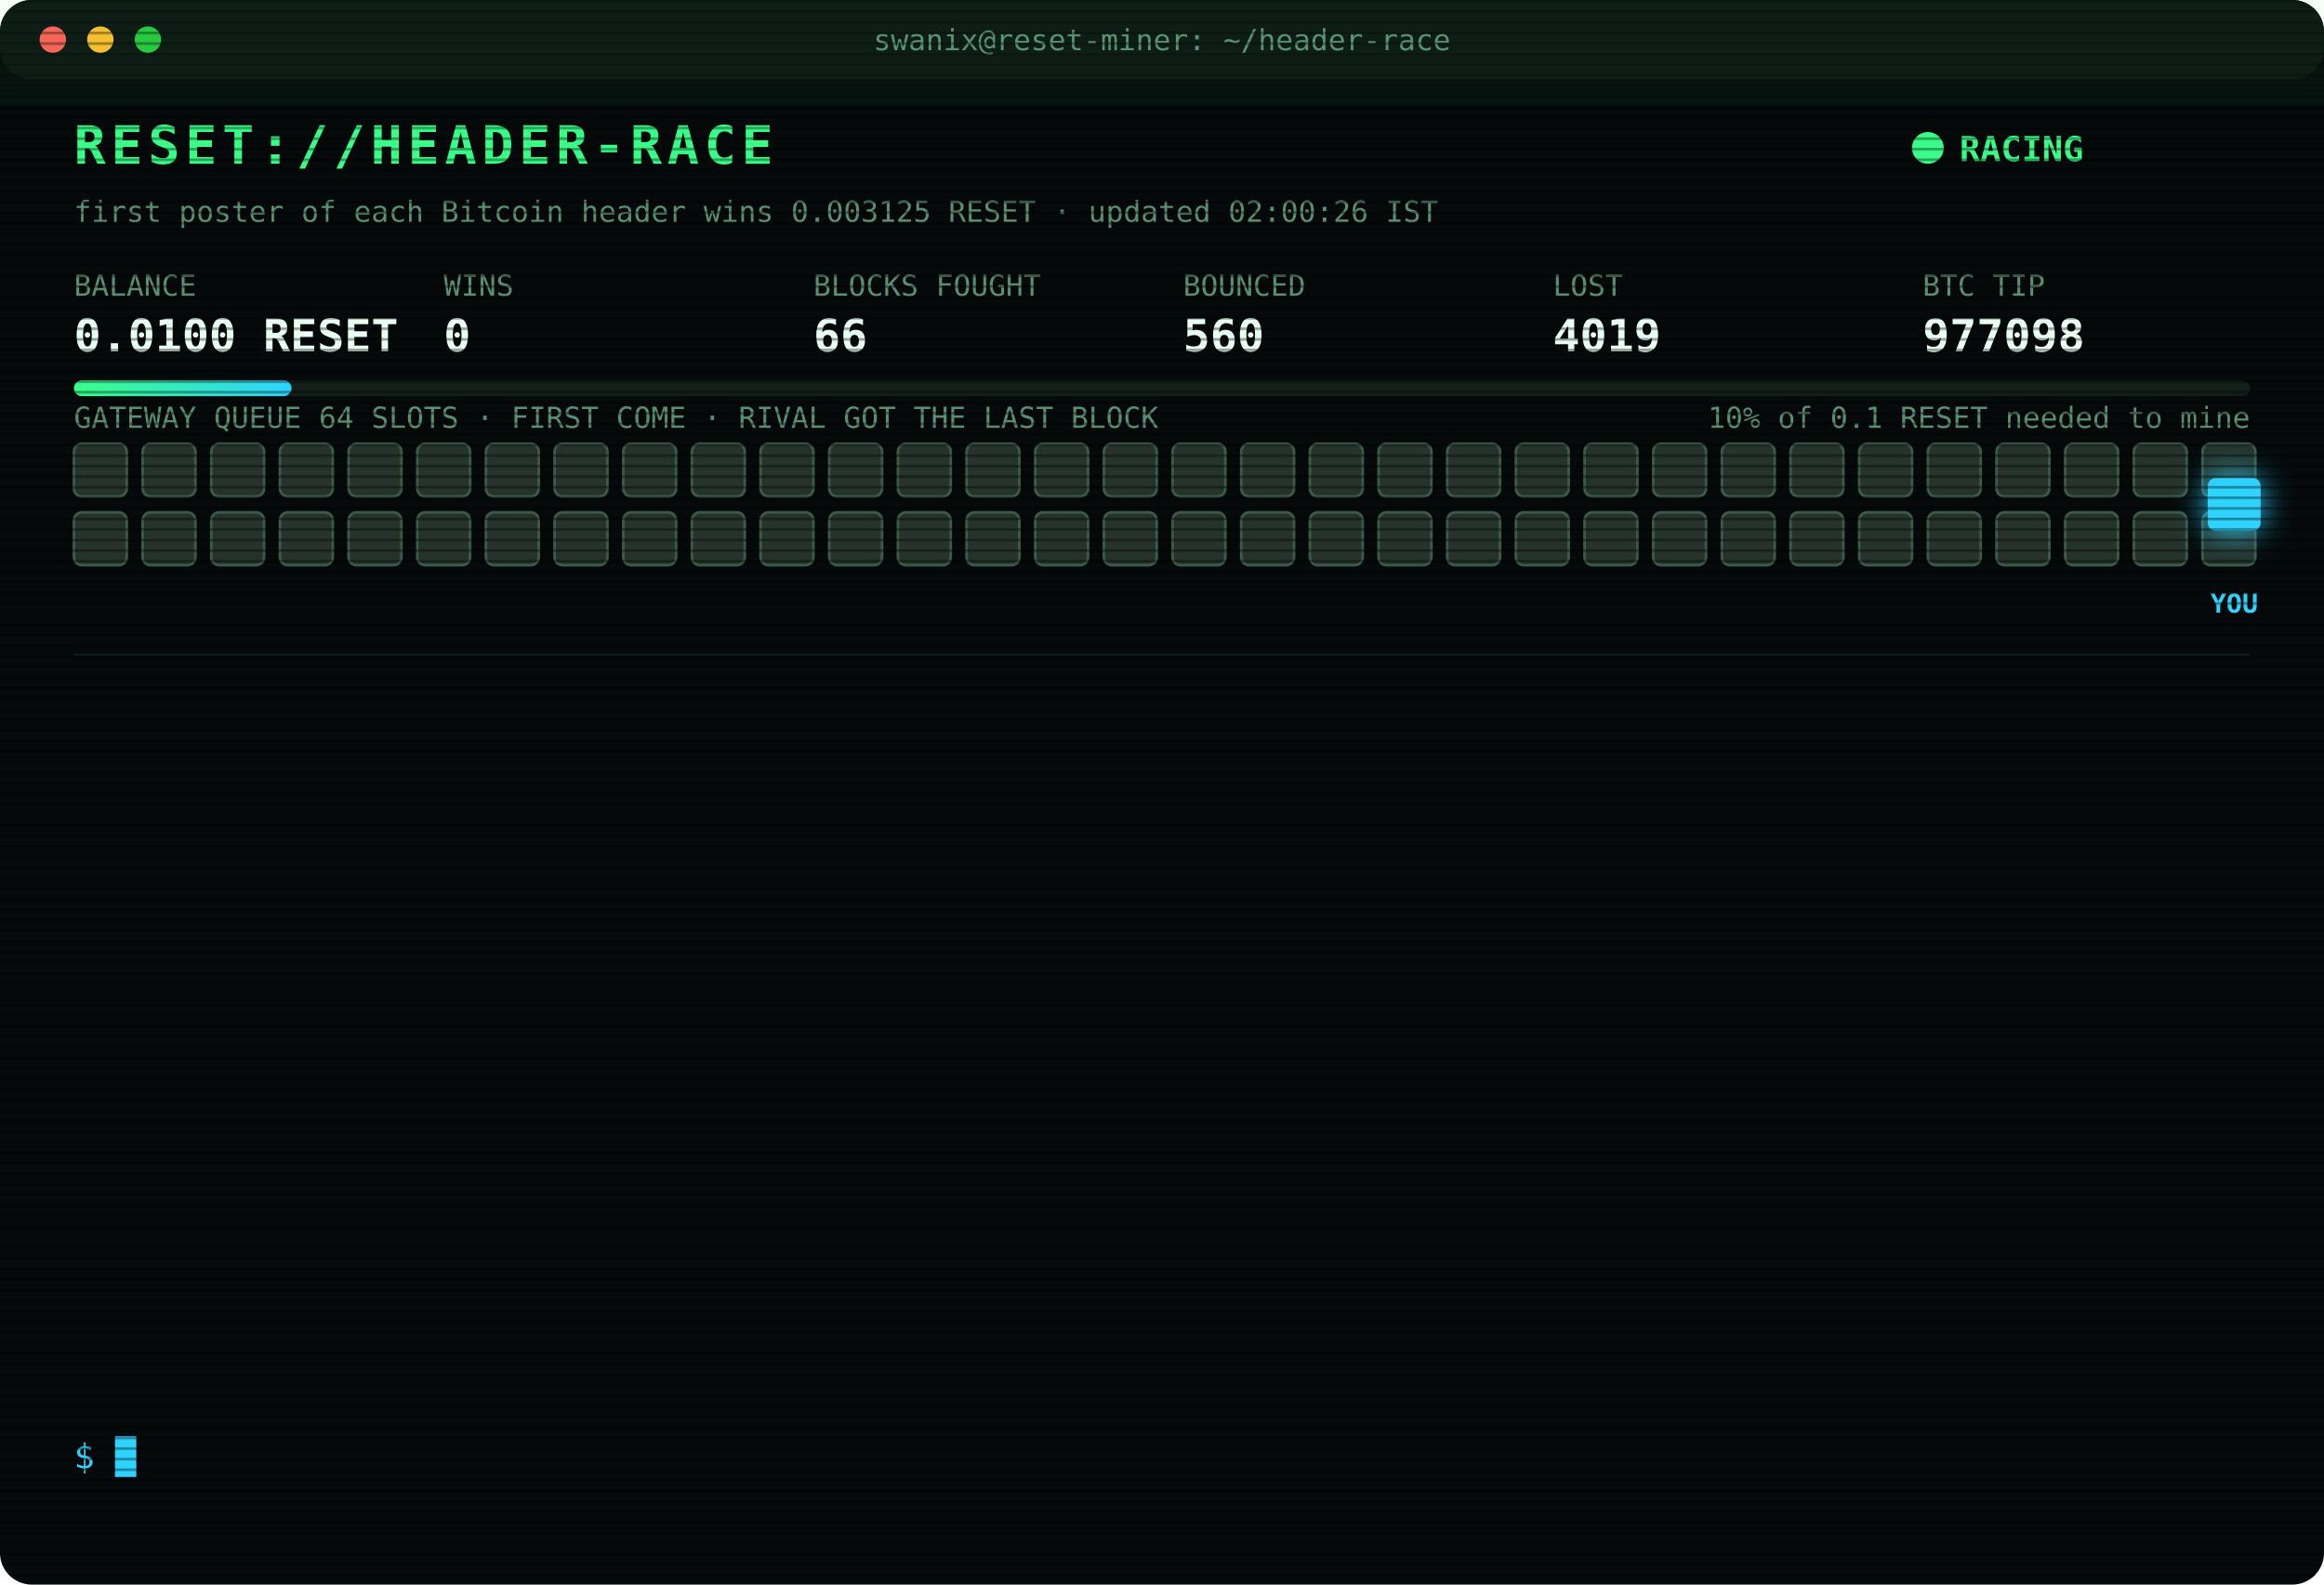
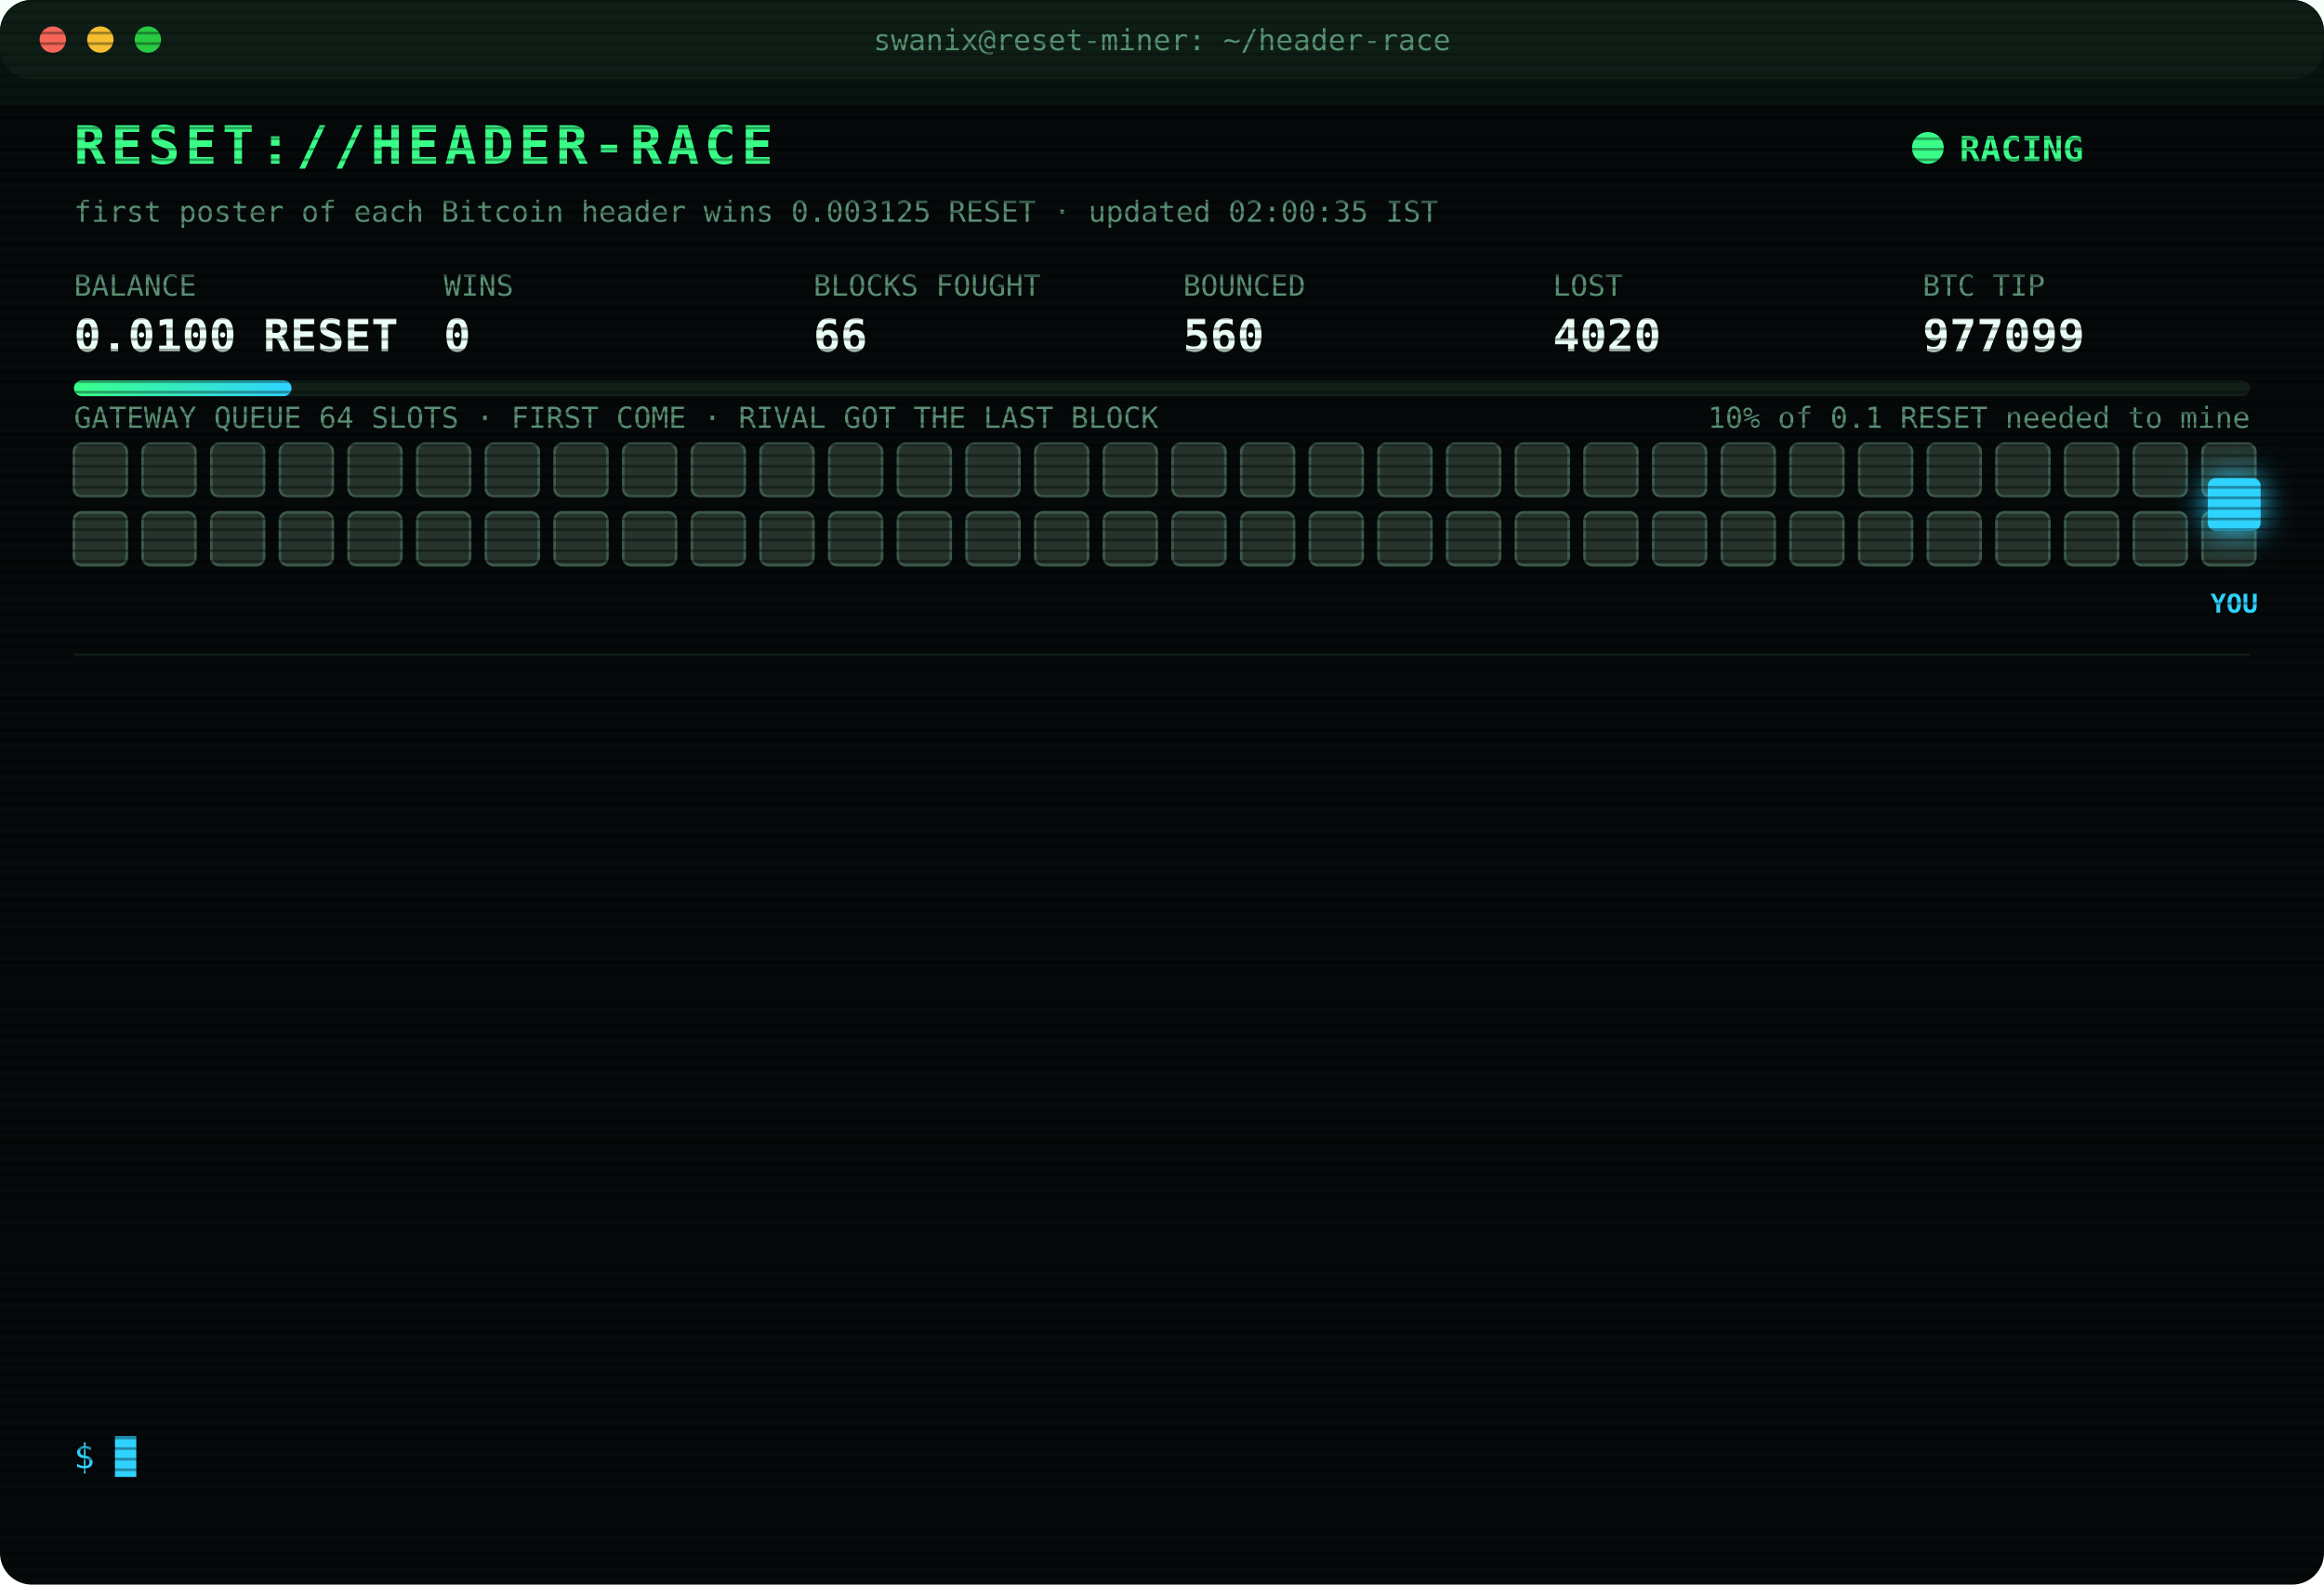
<svg xmlns="http://www.w3.org/2000/svg" width="880" height="600" viewBox="0 0 880 600" font-family="ui-monospace,SFMono-Regular,Menlo,Consolas,monospace">
  <style>
text{font-size:13px;fill:#7CFFB2}
.title{font-size:20px;font-weight:700;fill:#39FF88;letter-spacing:2px;animation:glitch 3s infinite steps(1)}
.sub{fill:#2fd3ff}.k{fill:#5a8f73;font-size:11px}.v{font-size:17px;font-weight:700;fill:#eafff3}
.ts{fill:#3f6b56}.boot{fill:#2fd3ff}.dim{fill:#5a8f73}.bad{fill:#ff4d6d}.warn{fill:#ffd23f}.mag{fill:#ff5cf0}.win{fill:#39FF88;font-weight:700}
.tag{font-size:10px;fill:#2fd3ff;font-weight:700}
.rival{fill:#26332c;stroke:#3c5a49;animation:jam 1.2s infinite alternate}
.idle{fill:#141c18;stroke:#22302a;animation:breathe 4s infinite}
.me{fill:#2fd3ff;filter:drop-shadow(0 0 6px #2fd3ff)}
.hover{animation:nudge 1.1s infinite ease-in-out}.bounce{animation:kick 1.4s infinite}
.ln{opacity:0;animation:in .4s forwards}
.cur{animation:blink 1s infinite steps(1)}
.scan{animation:scan 6s infinite linear}
.led{animation:blink 1.4s infinite}
@keyframes in{from{opacity:0;transform:translateX(-6px)}to{opacity:1;transform:none}}
@keyframes blink{50%{opacity:0}}
@keyframes jam{to{fill:#33463b}}
@keyframes breathe{50%{opacity:.4}}
@keyframes nudge{50%{transform:translateX(-10px)}}
@keyframes kick{0%,100%{transform:none}30%{transform:translateX(-14px)}55%{transform:translateX(10px) translateY(-6px)}}
@keyframes glitch{0%,92%{transform:none}93%{transform:translateX(2px);fill:#ff4d6d}95%{transform:translateX(-2px);fill:#2fd3ff}97%{transform:none}}
@keyframes scan{from{transform:translateY(-40px)}to{transform:translateY(600px)}}
</style>
  <defs>
    <pattern id="sl" width="4" height="4" patternUnits="userSpaceOnUse">
      <rect width="4" height="1" fill="#000" opacity=".35" />
    </pattern>
    <linearGradient id="bar">
      <stop offset="0" stop-color="#39FF88" />
      <stop offset="1" stop-color="#2fd3ff" />
    </linearGradient>
  </defs>
  <rect width="880" height="600" rx="12" fill="#05090a" />
  <rect width="880" height="30" rx="12" fill="#0d1512" />
  <circle cx="20" cy="15" r="5" fill="#ff5f57" />
  <circle cx="38" cy="15" r="5" fill="#febc2e" />
  <circle cx="56" cy="15" r="5" fill="#28c840" />
  <text x="440" y="19" text-anchor="middle" class="k">swanix@reset-miner: ~/header-race</text>
  <text x="28" y="62" class="title">RESET://HEADER-RACE</text>
  <circle class="led" cx="730" cy="56" r="6" fill="#39FF88" />
  <text x="742" y="61" class="win">RACING</text>
-   <text x="28" y="84" class="k">first poster of each Bitcoin header wins 0.003125 RESET · updated 02:00:26 IST</text>
+   <text x="28" y="84" class="k">first poster of each Bitcoin header wins 0.003125 RESET · updated 02:00:35 IST</text>
  <text x="28" y="112" class="k">BALANCE</text>
  <text x="28" y="133" class="v">0.0100 RESET</text>
  <text x="168" y="112" class="k">WINS</text>
  <text x="168" y="133" class="v">0</text>
  <text x="308" y="112" class="k">BLOCKS FOUGHT</text>
  <text x="308" y="133" class="v">66</text>
  <text x="448" y="112" class="k">BOUNCED</text>
  <text x="448" y="133" class="v">560</text>
  <text x="588" y="112" class="k">LOST</text>
-   <text x="588" y="133" class="v">4019</text>
+   <text x="588" y="133" class="v">4020</text>
  <text x="728" y="112" class="k">BTC TIP</text>
-   <text x="728" y="133" class="v">977098</text>
+   <text x="728" y="133" class="v">977099</text>
  <rect x="28" y="144" width="824" height="6" rx="3" fill="#13201a" />
  <rect x="28" y="144" width="82.4" height="6" rx="3" fill="url(#bar)" />
  <text x="852" y="162" text-anchor="end" class="k">10% of 0.1 RESET needed to mine</text>
  <text x="28" y="162" class="k">GATEWAY QUEUE 64 SLOTS · FIRST COME · RIVAL GOT THE LAST BLOCK</text>
  <rect class="rival" x="28" y="168" width="20" height="20" rx="3" style="animation-delay:0.00s" />
  <rect class="rival" x="54" y="168" width="20" height="20" rx="3" style="animation-delay:0.05s" />
  <rect class="rival" x="80" y="168" width="20" height="20" rx="3" style="animation-delay:0.10s" />
  <rect class="rival" x="106" y="168" width="20" height="20" rx="3" style="animation-delay:0.15s" />
  <rect class="rival" x="132" y="168" width="20" height="20" rx="3" style="animation-delay:0.20s" />
  <rect class="rival" x="158" y="168" width="20" height="20" rx="3" style="animation-delay:0.25s" />
  <rect class="rival" x="184" y="168" width="20" height="20" rx="3" style="animation-delay:0.30s" />
  <rect class="rival" x="210" y="168" width="20" height="20" rx="3" style="animation-delay:0.35s" />
  <rect class="rival" x="236" y="168" width="20" height="20" rx="3" style="animation-delay:0.40s" />
  <rect class="rival" x="262" y="168" width="20" height="20" rx="3" style="animation-delay:0.45s" />
  <rect class="rival" x="288" y="168" width="20" height="20" rx="3" style="animation-delay:0.50s" />
  <rect class="rival" x="314" y="168" width="20" height="20" rx="3" style="animation-delay:0.55s" />
  <rect class="rival" x="340" y="168" width="20" height="20" rx="3" style="animation-delay:0.60s" />
  <rect class="rival" x="366" y="168" width="20" height="20" rx="3" style="animation-delay:0.65s" />
  <rect class="rival" x="392" y="168" width="20" height="20" rx="3" style="animation-delay:0.70s" />
  <rect class="rival" x="418" y="168" width="20" height="20" rx="3" style="animation-delay:0.75s" />
  <rect class="rival" x="444" y="168" width="20" height="20" rx="3" style="animation-delay:0.80s" />
  <rect class="rival" x="470" y="168" width="20" height="20" rx="3" style="animation-delay:0.85s" />
  <rect class="rival" x="496" y="168" width="20" height="20" rx="3" style="animation-delay:0.90s" />
  <rect class="rival" x="522" y="168" width="20" height="20" rx="3" style="animation-delay:0.95s" />
  <rect class="rival" x="548" y="168" width="20" height="20" rx="3" style="animation-delay:1.00s" />
  <rect class="rival" x="574" y="168" width="20" height="20" rx="3" style="animation-delay:1.05s" />
  <rect class="rival" x="600" y="168" width="20" height="20" rx="3" style="animation-delay:1.10s" />
  <rect class="rival" x="626" y="168" width="20" height="20" rx="3" style="animation-delay:1.15s" />
  <rect class="rival" x="652" y="168" width="20" height="20" rx="3" style="animation-delay:1.20s" />
  <rect class="rival" x="678" y="168" width="20" height="20" rx="3" style="animation-delay:1.25s" />
  <rect class="rival" x="704" y="168" width="20" height="20" rx="3" style="animation-delay:1.30s" />
  <rect class="rival" x="730" y="168" width="20" height="20" rx="3" style="animation-delay:1.35s" />
  <rect class="rival" x="756" y="168" width="20" height="20" rx="3" style="animation-delay:1.40s" />
  <rect class="rival" x="782" y="168" width="20" height="20" rx="3" style="animation-delay:1.45s" />
  <rect class="rival" x="808" y="168" width="20" height="20" rx="3" style="animation-delay:1.50s" />
  <rect class="rival" x="834" y="168" width="20" height="20" rx="3" style="animation-delay:1.55s" />
  <rect class="rival" x="28" y="194" width="20" height="20" rx="3" style="animation-delay:1.60s" />
  <rect class="rival" x="54" y="194" width="20" height="20" rx="3" style="animation-delay:1.65s" />
  <rect class="rival" x="80" y="194" width="20" height="20" rx="3" style="animation-delay:1.70s" />
  <rect class="rival" x="106" y="194" width="20" height="20" rx="3" style="animation-delay:1.75s" />
  <rect class="rival" x="132" y="194" width="20" height="20" rx="3" style="animation-delay:1.80s" />
  <rect class="rival" x="158" y="194" width="20" height="20" rx="3" style="animation-delay:1.85s" />
  <rect class="rival" x="184" y="194" width="20" height="20" rx="3" style="animation-delay:1.90s" />
  <rect class="rival" x="210" y="194" width="20" height="20" rx="3" style="animation-delay:1.95s" />
  <rect class="rival" x="236" y="194" width="20" height="20" rx="3" style="animation-delay:2.00s" />
  <rect class="rival" x="262" y="194" width="20" height="20" rx="3" style="animation-delay:2.05s" />
  <rect class="rival" x="288" y="194" width="20" height="20" rx="3" style="animation-delay:2.10s" />
  <rect class="rival" x="314" y="194" width="20" height="20" rx="3" style="animation-delay:2.15s" />
  <rect class="rival" x="340" y="194" width="20" height="20" rx="3" style="animation-delay:2.20s" />
  <rect class="rival" x="366" y="194" width="20" height="20" rx="3" style="animation-delay:2.25s" />
  <rect class="rival" x="392" y="194" width="20" height="20" rx="3" style="animation-delay:2.30s" />
  <rect class="rival" x="418" y="194" width="20" height="20" rx="3" style="animation-delay:2.35s" />
  <rect class="rival" x="444" y="194" width="20" height="20" rx="3" style="animation-delay:2.40s" />
  <rect class="rival" x="470" y="194" width="20" height="20" rx="3" style="animation-delay:2.45s" />
  <rect class="rival" x="496" y="194" width="20" height="20" rx="3" style="animation-delay:2.50s" />
  <rect class="rival" x="522" y="194" width="20" height="20" rx="3" style="animation-delay:2.55s" />
  <rect class="rival" x="548" y="194" width="20" height="20" rx="3" style="animation-delay:2.60s" />
  <rect class="rival" x="574" y="194" width="20" height="20" rx="3" style="animation-delay:2.65s" />
  <rect class="rival" x="600" y="194" width="20" height="20" rx="3" style="animation-delay:2.70s" />
  <rect class="rival" x="626" y="194" width="20" height="20" rx="3" style="animation-delay:2.75s" />
  <rect class="rival" x="652" y="194" width="20" height="20" rx="3" style="animation-delay:2.80s" />
  <rect class="rival" x="678" y="194" width="20" height="20" rx="3" style="animation-delay:2.85s" />
  <rect class="rival" x="704" y="194" width="20" height="20" rx="3" style="animation-delay:2.90s" />
  <rect class="rival" x="730" y="194" width="20" height="20" rx="3" style="animation-delay:2.95s" />
  <rect class="rival" x="756" y="194" width="20" height="20" rx="3" style="animation-delay:3.00s" />
  <rect class="rival" x="782" y="194" width="20" height="20" rx="3" style="animation-delay:3.05s" />
  <rect class="rival" x="808" y="194" width="20" height="20" rx="3" style="animation-delay:3.10s" />
  <rect class="rival" x="834" y="194" width="20" height="20" rx="3" style="animation-delay:3.15s" />
  <g class="hover">
    <rect class="me" x="836" y="181" width="20" height="20" rx="3" />
    <text class="tag" x="846" y="232" text-anchor="middle">YOU</text>
  </g>
  <line x1="28" x2="852" y1="248" y2="248" stroke="#13201a" />
  <g class="ln" style="animation-delay:0.40s">
-     <text x="28" y="270" class="ts">23:41:15</text>
-     <text x="104" y="270" class="bad">[LOST] #977085 taken by a rival miner</text>
+     <text x="28" y="270" class="ts">23:58:38</text>
+     <text x="104" y="270" class="bad">[LOST] #977086 taken by a rival miner</text>
  </g>
  <g class="ln" style="animation-delay:0.65s">
-     <text x="28" y="292" class="ts">23:58:38</text>
-     <text x="104" y="292" class="bad">[LOST] #977086 taken by a rival miner</text>
+     <text x="28" y="292" class="ts">00:12:07</text>
+     <text x="104" y="292" class="bad">[LOST] #977087 taken by a rival miner</text>
  </g>
  <g class="ln" style="animation-delay:0.90s">
-     <text x="28" y="314" class="ts">00:12:07</text>
-     <text x="104" y="314" class="bad">[LOST] #977087 taken by a rival miner</text>
+     <text x="28" y="314" class="ts">00:21:06</text>
+     <text x="104" y="314" class="bad">[LOST] #977088 taken by a rival miner</text>
  </g>
  <g class="ln" style="animation-delay:1.15s">
-     <text x="28" y="336" class="ts">00:21:06</text>
-     <text x="104" y="336" class="bad">[LOST] #977088 taken by a rival miner</text>
+     <text x="28" y="336" class="ts">00:33:51</text>
+     <text x="104" y="336" class="bad">[LOST] #977089 taken by a rival miner</text>
  </g>
  <g class="ln" style="animation-delay:1.40s">
-     <text x="28" y="358" class="ts">00:33:51</text>
-     <text x="104" y="358" class="bad">[LOST] #977089 taken by a rival miner</text>
+     <text x="28" y="358" class="ts">01:15:00</text>
+     <text x="104" y="358" class="bad">[LOST] #977091 taken by a rival miner</text>
  </g>
  <g class="ln" style="animation-delay:1.65s">
-     <text x="28" y="380" class="ts">01:15:00</text>
-     <text x="104" y="380" class="bad">[LOST] #977091 taken by a rival miner</text>
+     <text x="28" y="380" class="ts">01:31:31</text>
+     <text x="104" y="380" class="bad">[LOST] #977092 taken by a rival miner</text>
  </g>
  <g class="ln" style="animation-delay:1.90s">
-     <text x="28" y="402" class="ts">01:31:31</text>
-     <text x="104" y="402" class="bad">[LOST] #977092 taken by a rival miner</text>
+     <text x="28" y="402" class="ts">01:34:32</text>
+     <text x="104" y="402" class="bad">[LOST] #977093 taken by a rival miner</text>
  </g>
  <g class="ln" style="animation-delay:2.15s">
-     <text x="28" y="424" class="ts">01:34:32</text>
-     <text x="104" y="424" class="bad">[LOST] #977093 taken by a rival miner</text>
+     <text x="28" y="424" class="ts">01:35:47</text>
+     <text x="104" y="424" class="bad">[LOST] #977094 taken by a rival miner</text>
  </g>
  <g class="ln" style="animation-delay:2.40s">
-     <text x="28" y="446" class="ts">01:35:47</text>
-     <text x="104" y="446" class="bad">[LOST] #977094 taken by a rival miner</text>
+     <text x="28" y="446" class="ts">01:44:18</text>
+     <text x="104" y="446" class="bad">[LOST] #977095 taken by a rival miner</text>
  </g>
  <g class="ln" style="animation-delay:2.65s">
-     <text x="28" y="468" class="ts">01:44:18</text>
-     <text x="104" y="468" class="bad">[LOST] #977095 taken by a rival miner</text>
+     <text x="28" y="468" class="ts">01:46:44</text>
+     <text x="104" y="468" class="bad">[LOST] #977096 taken by a rival miner</text>
  </g>
  <g class="ln" style="animation-delay:2.90s">
-     <text x="28" y="490" class="ts">01:46:44</text>
-     <text x="104" y="490" class="bad">[LOST] #977096 taken by a rival miner</text>
+     <text x="28" y="490" class="ts">01:50:27</text>
+     <text x="104" y="490" class="bad">[LOST] #977097 taken by a rival miner</text>
  </g>
  <g class="ln" style="animation-delay:3.15s">
-     <text x="28" y="512" class="ts">01:50:27</text>
-     <text x="104" y="512" class="bad">[LOST] #977097 taken by a rival miner</text>
+     <text x="28" y="512" class="ts">01:53:58</text>
+     <text x="104" y="512" class="bad">[LOST] #977098 taken by a rival miner</text>
  </g>
  <g class="ln" style="animation-delay:3.40s">
-     <text x="28" y="534" class="ts">01:53:58</text>
-     <text x="104" y="534" class="bad">[LOST] #977098 taken by a rival miner</text>
+     <text x="28" y="534" class="ts">02:00:35</text>
+     <text x="104" y="534" class="bad">[LOST] #977099 taken by a rival miner</text>
  </g>
  <text x="28" y="556" class="sub">$ <tspan class="cur">█</tspan>
  </text>
  <rect width="880" height="600" rx="12" fill="url(#sl)" pointer-events="none" />
  <rect class="scan" width="880" height="40" fill="#39FF88" opacity=".04" />
</svg>
